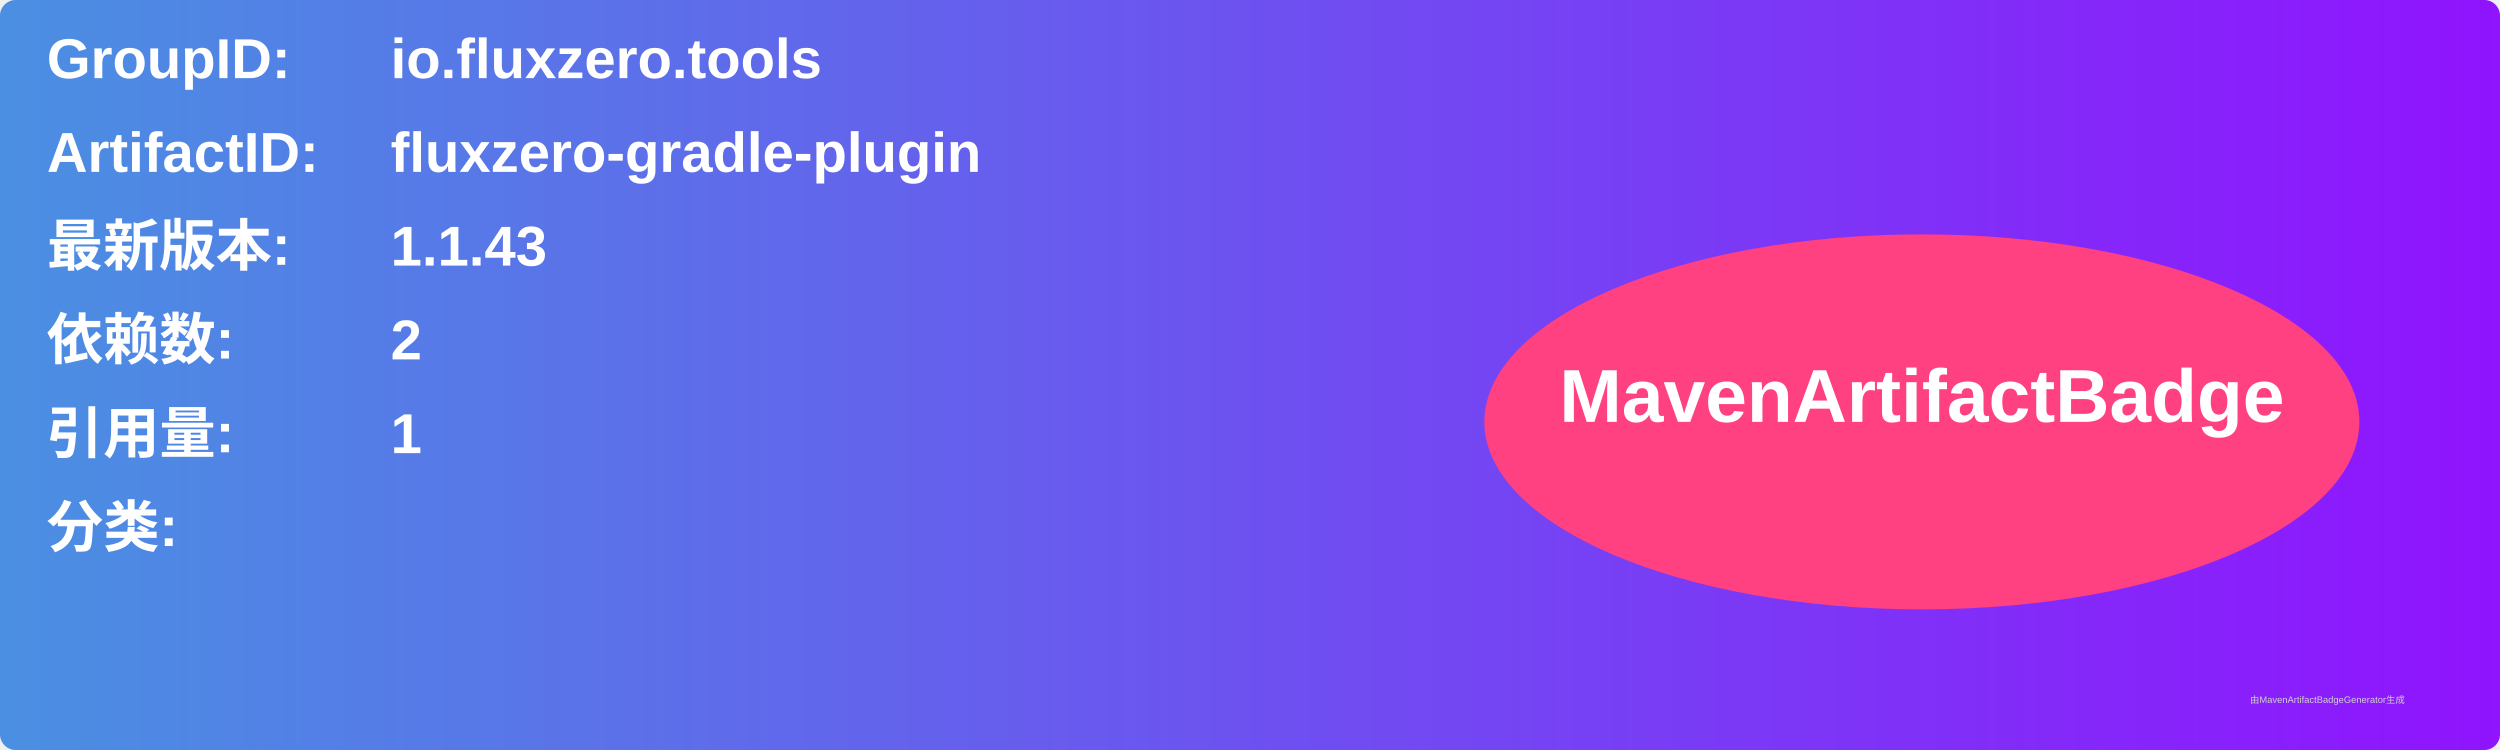
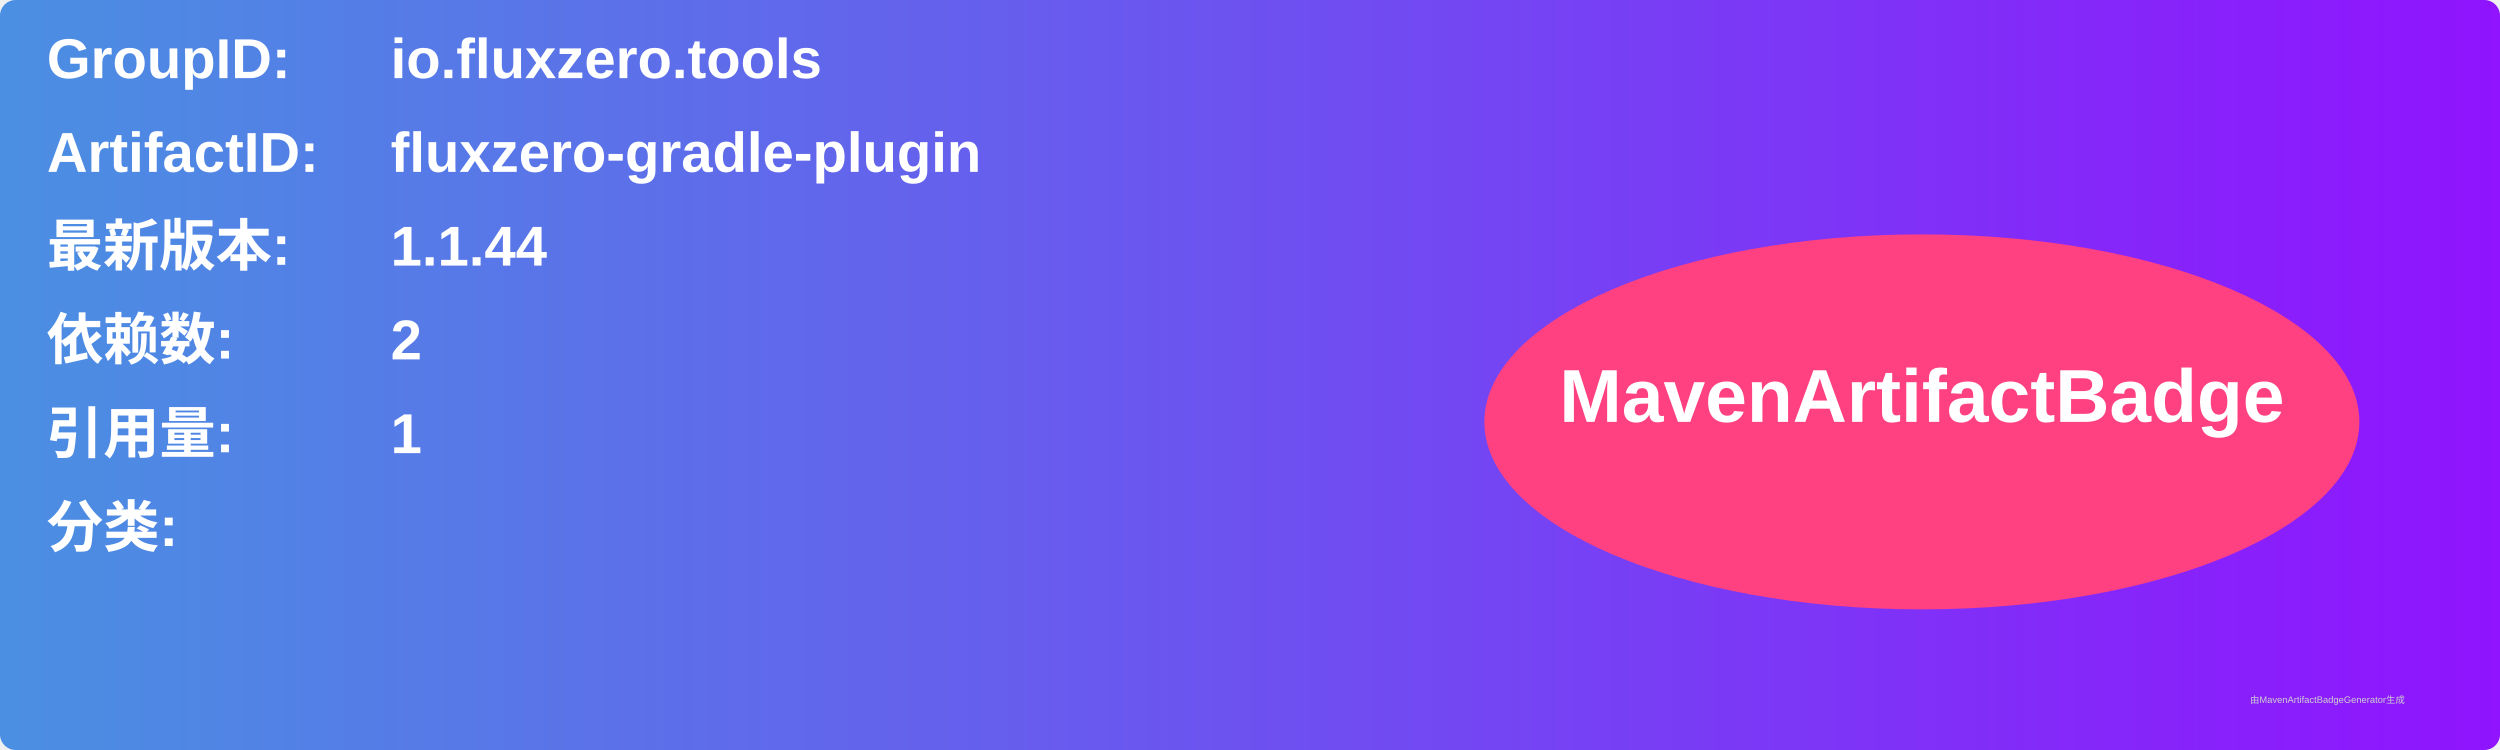
<svg xmlns="http://www.w3.org/2000/svg" width="800" height="240" viewBox="0 0 800 240">
  <linearGradient id="grad" x1="0%" y1="0%" x2="100%" y2="0%">
    <stop offset="0%" stop-color="#4a90e2" />
    <stop offset="100%" stop-color="#9013fe" />
  </linearGradient>
  <rect width="100%" height="100%" rx="5" ry="5" fill="url(#grad)" />
  <g transform="translate(15, 15)">
    <text x="0" y="10" font-family="Arial" font-size="18" fill="white" font-weight="bold" width="260">GroupID:</text>
    <text x="110" y="10" font-family="Arial" font-size="18" fill="white" font-weight="bold" width="460">io.fluxzero.tools</text>
    <text x="0" y="40" font-family="Arial" font-size="18" fill="white" font-weight="bold" width="260">ArtifactID:</text>
    <text x="110" y="40" font-family="Arial" font-size="18" fill="white" font-weight="bold" width="460">fluxzero-gradle-plugin</text>
    <text x="0" y="70" font-family="Arial" font-size="18" fill="white" font-weight="bold">最新版本:</text>
    <text x="110" y="70" font-family="Arial" font-size="18" fill="white" font-weight="bold">
-       <tspan font-weight="bold">1.1.43</tspan>
+       <tspan font-weight="bold">1.1.44</tspan>
    </text>
    <text x="0" y="100" font-family="Arial" font-size="18" fill="white" font-weight="bold">依赖数: </text>
    <text x="110" y="100" font-family="Arial" font-size="18" fill="white">
      <tspan font-weight="bold">2</tspan>
    </text>
    <text x="0" y="130" font-family="Arial" font-size="18" fill="white" font-weight="bold">引用量: </text>
    <text x="110" y="130" font-family="Arial" font-size="18" fill="white">
      <tspan font-weight="bold">1</tspan>
    </text>
    <text x="0" y="160" font-family="Arial" font-size="18" fill="white" font-weight="bold">分类:</text>
    <text x="10" y="190" font-family="Arial" font-size="10" fill="white">
      <tspan font-weight="bold" />
    </text>
    <ellipse cx="600" cy="120" rx="140" ry="60" fill="#ff4081" />
    <text x="600" y="120" text-anchor="middle" font-family="Arial" font-size="24" fill="white" font-weight="bold">MavenArtifactBadge</text>
  </g>
  <text x="720" y="225" font-family="Arial" font-size="3" fill="#d0d0d0">由MavenArtifactBadgeGenerator生成</text>
</svg>
